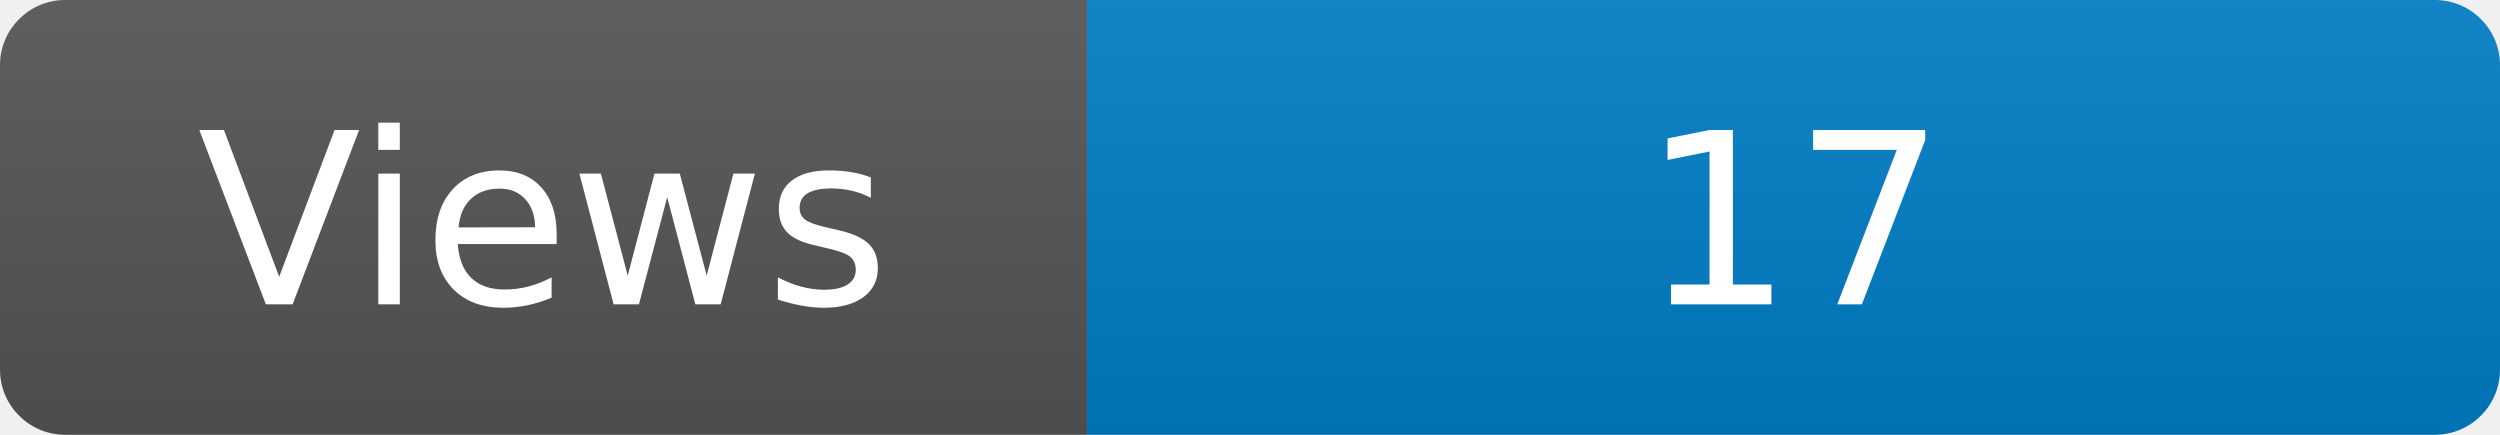
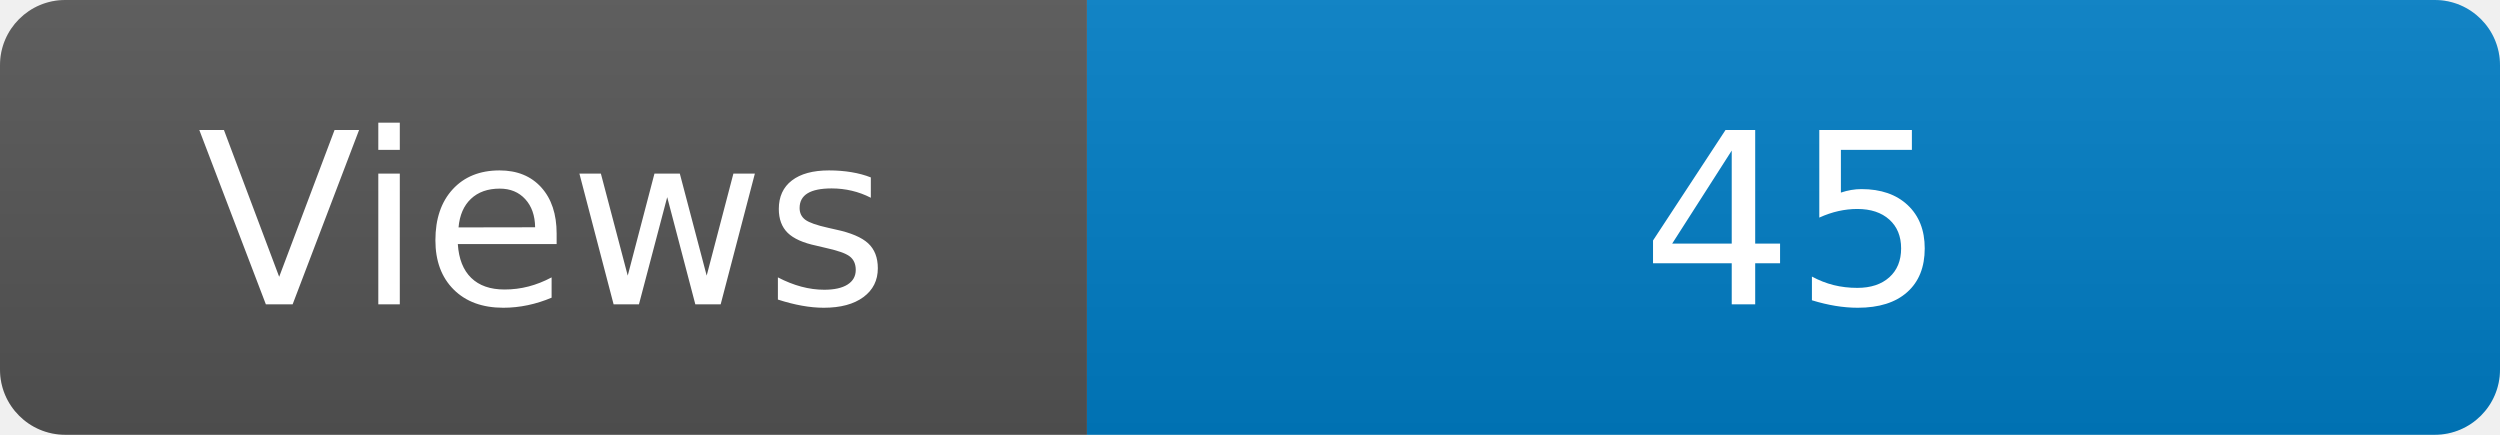
<svg xmlns="http://www.w3.org/2000/svg" width="115" height="20" role="img" aria-label="Maintained?: yes">
  <linearGradient id="s" x2="0" y2="100%">
    <stop offset="0" stop-color="#bbb" stop-opacity=".1" />
    <stop offset="1" stop-opacity=".1" />
  </linearGradient>
  <clipPath id="r">
    <rect width="115" height="20" rx="3" fill="#fff" />
  </clipPath>
  <g clip-path="url(#r)">
    <rect width="50" height="20" fill="#555" />
    <rect x="50" width="160" height="20" fill="#007ec6" />
    <rect width="115" height="20" fill="url(#s)" />
  </g>
  <g fill="#fff" text-anchor="middle" font-family="Verdana,Geneva,DejaVu Sans,sans-serif" font-size="110">
    <text x="250" y="140" transform="scale(.1)" fill="#fff">Views</text>
-     <text x="825" y="140" transform="scale(.1)" fill="#fff">17</text>
+     <text x="825" y="140" transform="scale(.1)" fill="#fff">45</text>
  </g>
</svg>
